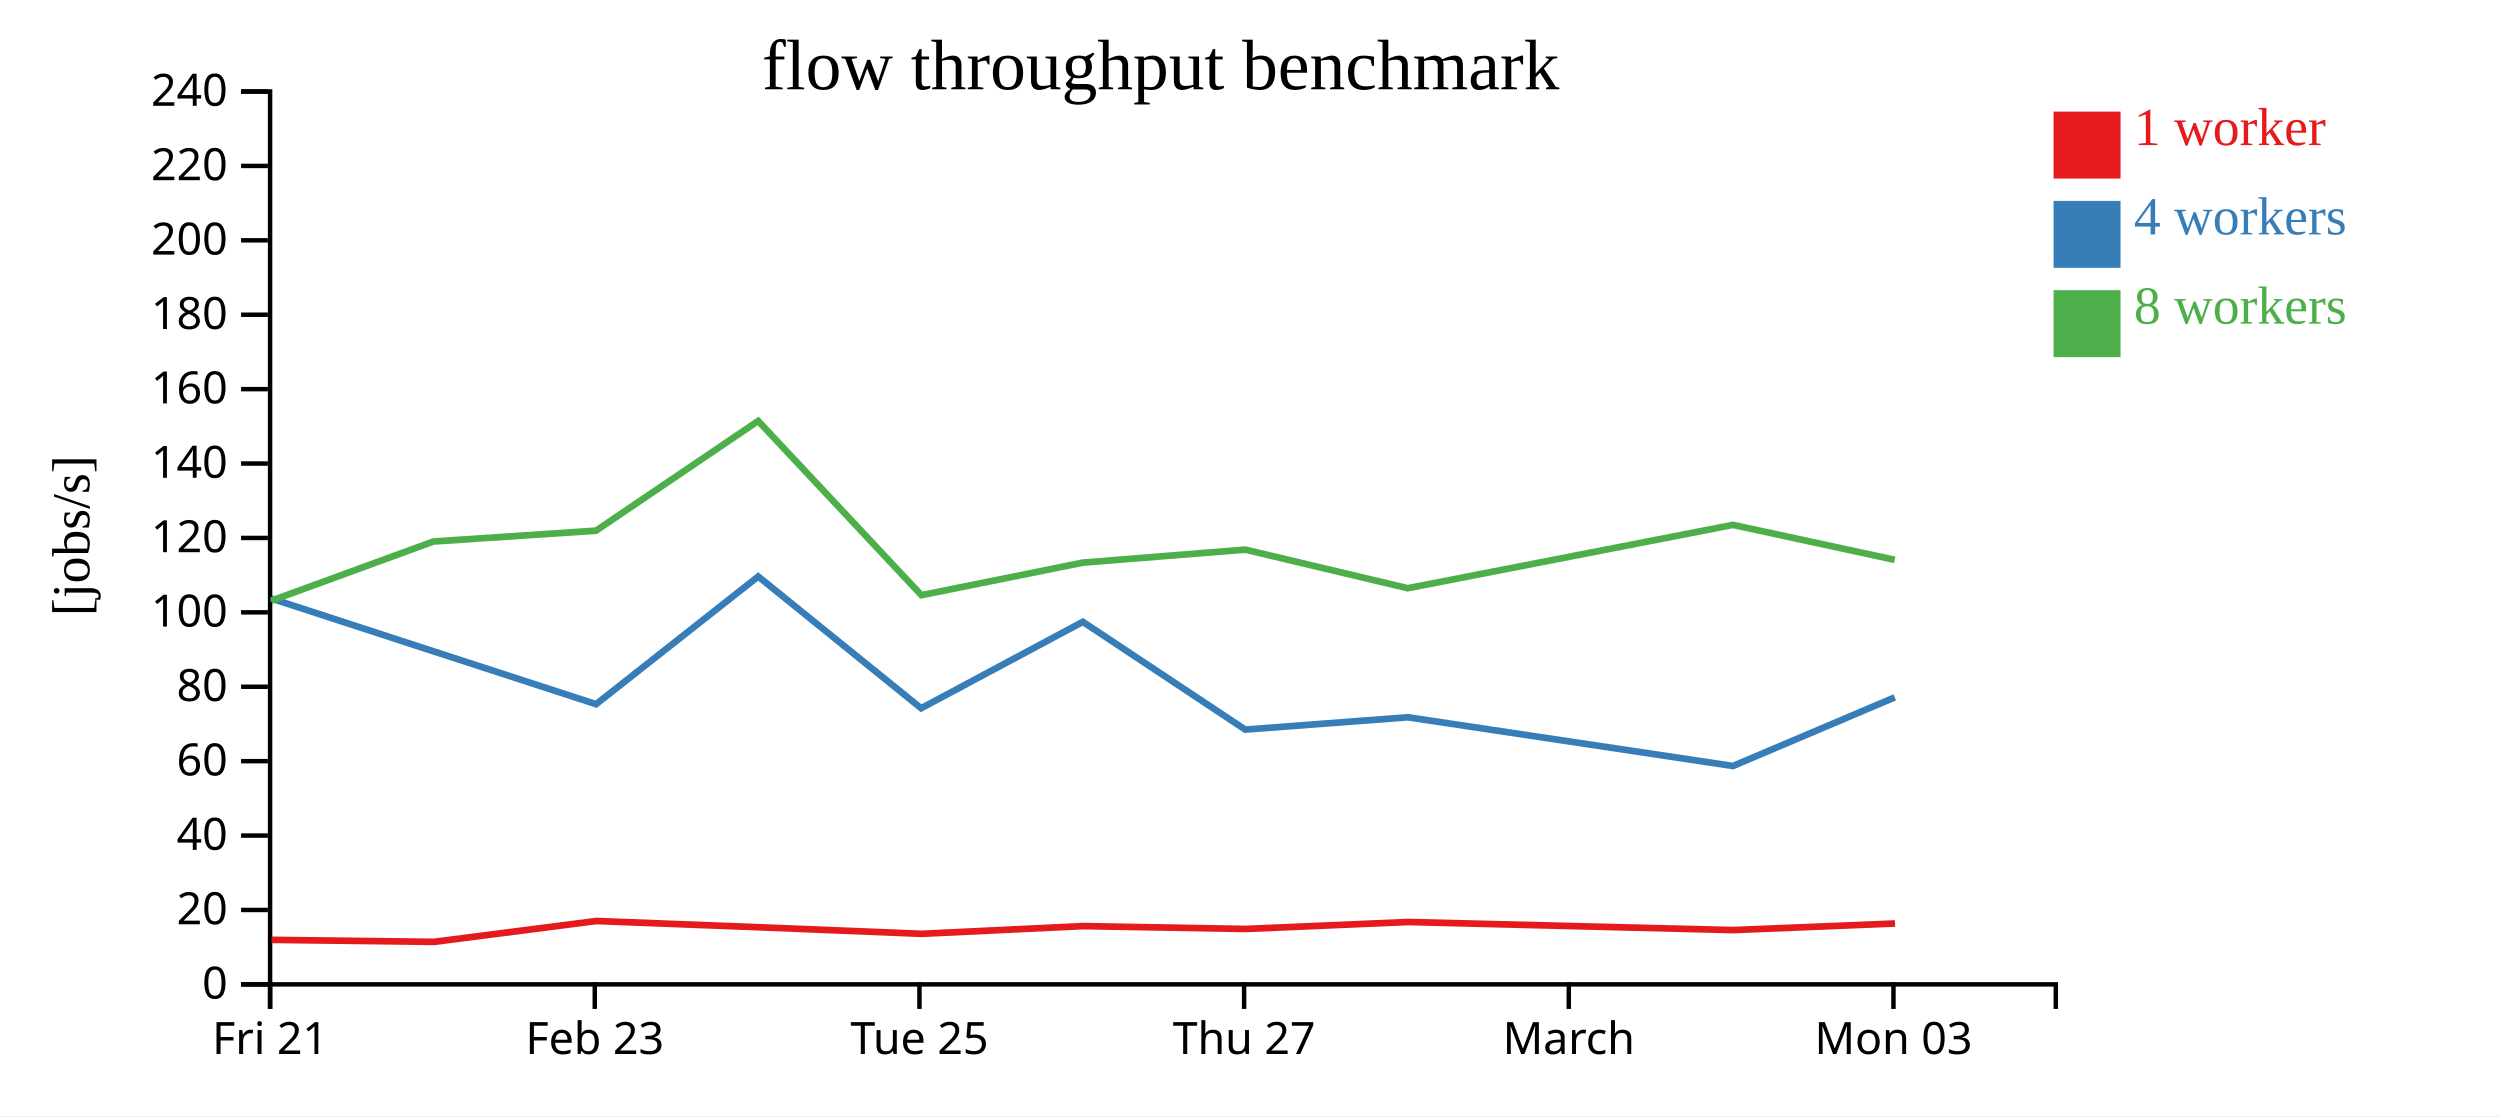
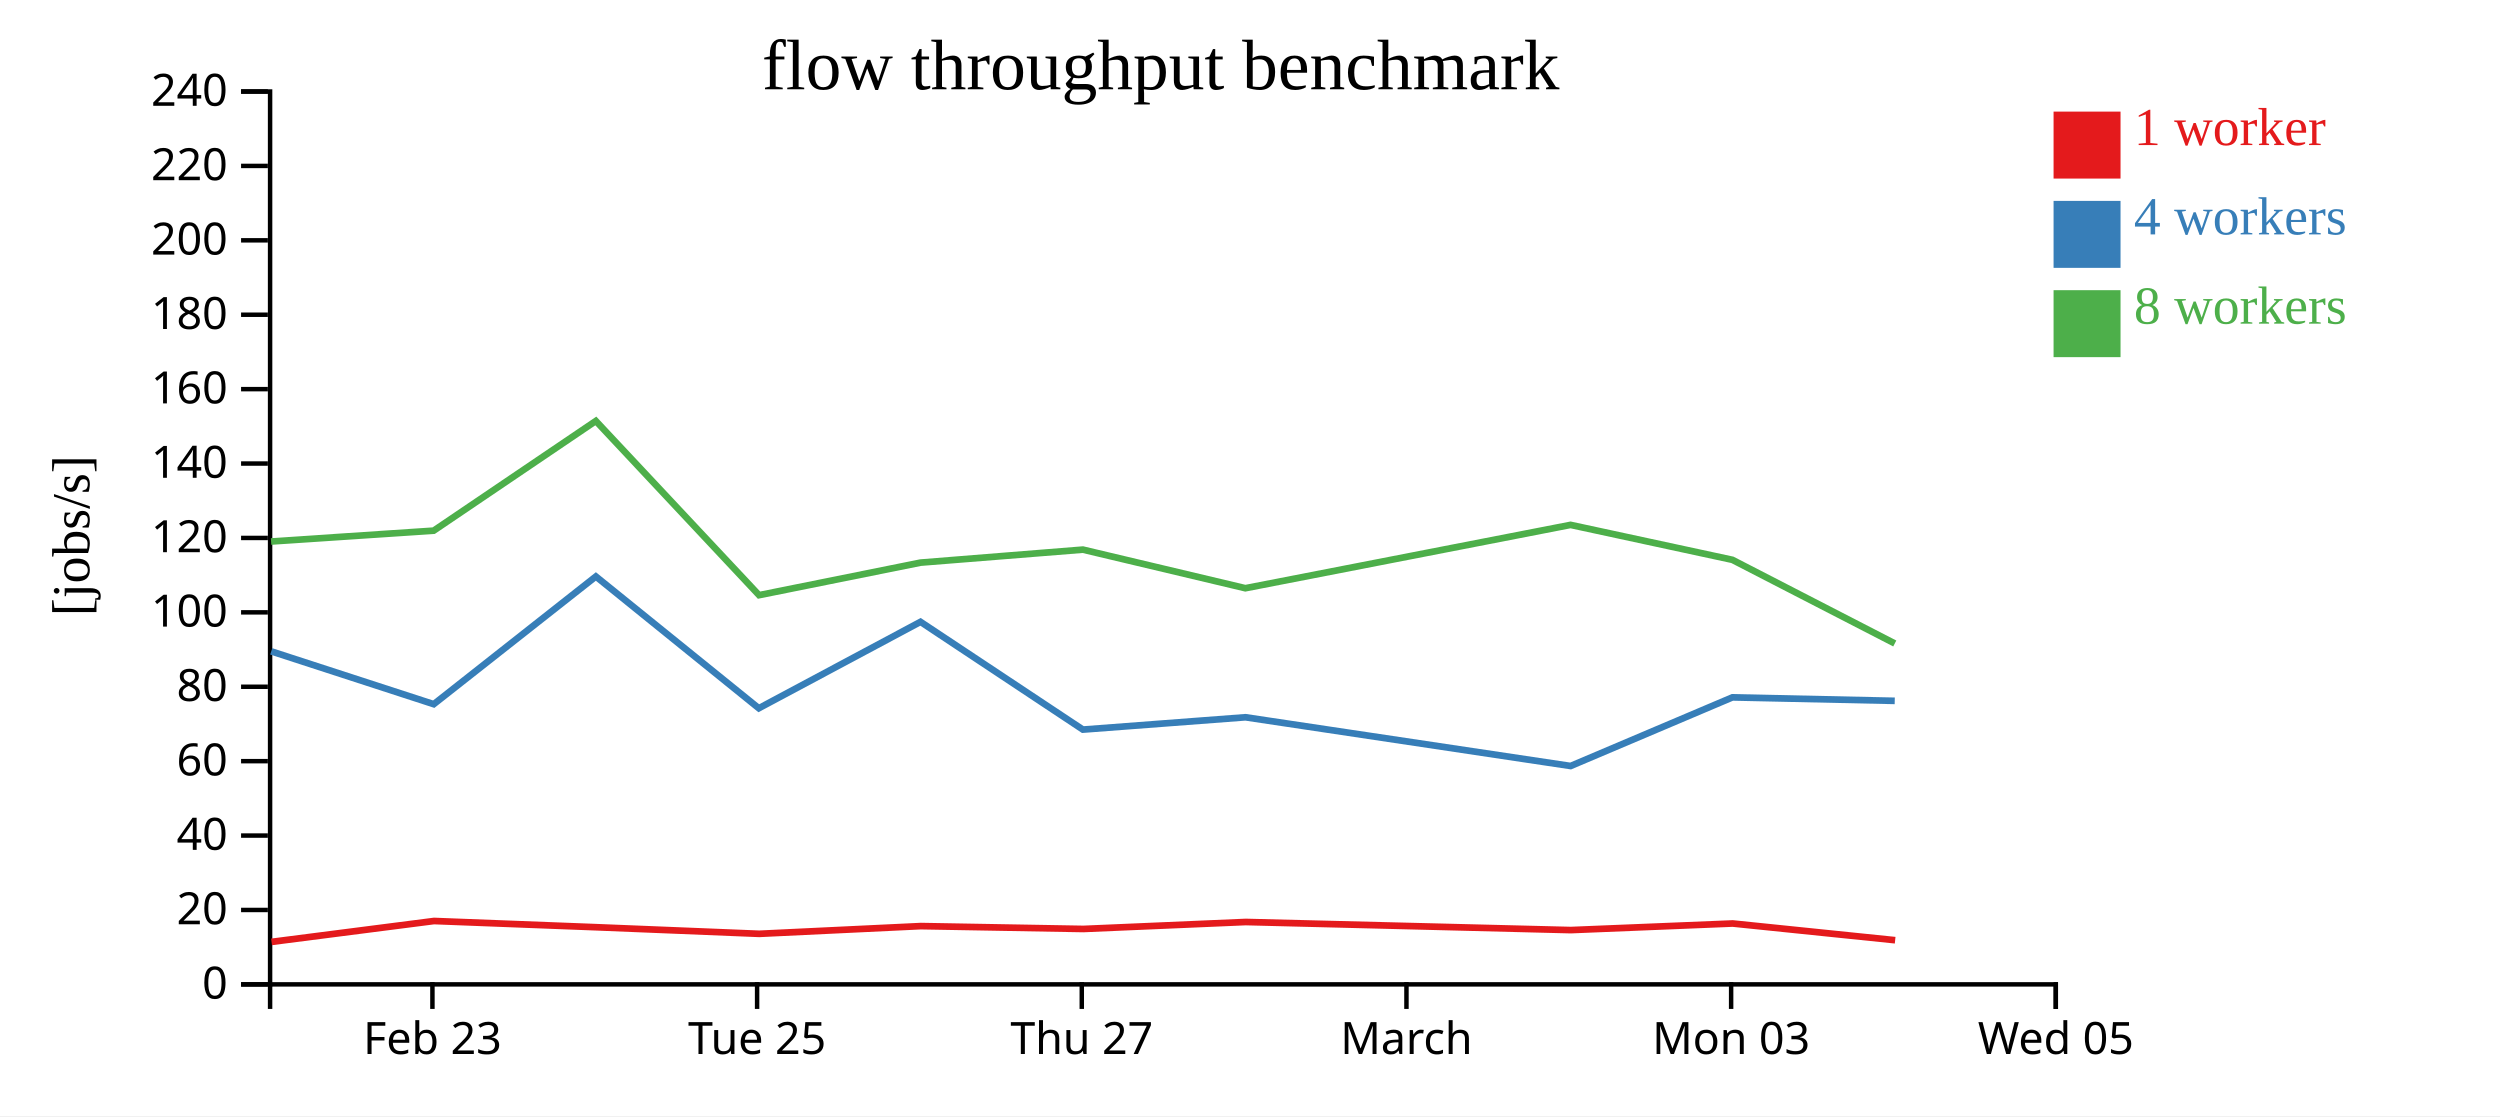
<svg xmlns="http://www.w3.org/2000/svg" width="560" height="250">
  <rect width="100%" height="100%" fill="white" />
  <g transform="translate(60,20)">
    <g transform="translate(0,200)" fill="none" font-size="10" font-family="sans-serif" text-anchor="middle">
      <path class="domain" stroke="currentColor" d="M0.5,6V0.5H400.5V6" />
-       <g class="tick" opacity="1" transform="translate(0.5,0)">
-         <line stroke="currentColor" y2="6" />
-         <text fill="currentColor" y="9" dy="0.71em">Fri 21</text>
-       </g>
-       <g class="tick" opacity="1" transform="translate(73.22727,0)">
+       <g class="tick" opacity="1" transform="translate(36.86364,0)">
        <line stroke="currentColor" y2="6" />
        <text fill="currentColor" y="9" dy="0.71em">Feb 23</text>
      </g>
-       <g class="tick" opacity="1" transform="translate(145.9545,0)">
+       <g class="tick" opacity="1" transform="translate(109.5909,0)">
        <line stroke="currentColor" y2="6" />
        <text fill="currentColor" y="9" dy="0.71em">Tue 25</text>
      </g>
-       <g class="tick" opacity="1" transform="translate(218.6818,0)">
+       <g class="tick" opacity="1" transform="translate(182.3182,0)">
        <line stroke="currentColor" y2="6" />
        <text fill="currentColor" y="9" dy="0.71em">Thu 27</text>
      </g>
-       <g class="tick" opacity="1" transform="translate(291.4091,0)">
+       <g class="tick" opacity="1" transform="translate(255.0455,0)">
        <line stroke="currentColor" y2="6" />
        <text fill="currentColor" y="9" dy="0.71em">March</text>
      </g>
-       <g class="tick" opacity="1" transform="translate(364.1364,0)">
+       <g class="tick" opacity="1" transform="translate(327.7727,0)">
        <line stroke="currentColor" y2="6" />
        <text fill="currentColor" y="9" dy="0.71em">Mon 03</text>
+       </g>
+       <g class="tick" opacity="1" transform="translate(400.5,0)">
+         <line stroke="currentColor" y2="6" />
+         <text fill="currentColor" y="9" dy="0.71em">Wed 05</text>
      </g>
    </g>
    <g fill="none" font-size="10" font-family="sans-serif" text-anchor="end">
      <path class="domain" stroke="currentColor" d="M-6,200.5H0.5V0.5H-6" />
      <g class="tick" opacity="1" transform="translate(0,200.5)">
        <line stroke="currentColor" x2="-6" />
        <text fill="currentColor" x="-9" dy="0.32em">0</text>
      </g>
      <g class="tick" opacity="1" transform="translate(0,183.8333)">
        <line stroke="currentColor" x2="-6" />
        <text fill="currentColor" x="-9" dy="0.32em">20</text>
      </g>
      <g class="tick" opacity="1" transform="translate(0,167.1667)">
        <line stroke="currentColor" x2="-6" />
        <text fill="currentColor" x="-9" dy="0.32em">40</text>
      </g>
      <g class="tick" opacity="1" transform="translate(0,150.5)">
        <line stroke="currentColor" x2="-6" />
        <text fill="currentColor" x="-9" dy="0.32em">60</text>
      </g>
      <g class="tick" opacity="1" transform="translate(0,133.8333)">
        <line stroke="currentColor" x2="-6" />
        <text fill="currentColor" x="-9" dy="0.32em">80</text>
      </g>
      <g class="tick" opacity="1" transform="translate(0,117.1667)">
        <line stroke="currentColor" x2="-6" />
        <text fill="currentColor" x="-9" dy="0.32em">100</text>
      </g>
      <g class="tick" opacity="1" transform="translate(0,100.5)">
        <line stroke="currentColor" x2="-6" />
        <text fill="currentColor" x="-9" dy="0.32em">120</text>
      </g>
      <g class="tick" opacity="1" transform="translate(0,83.83333)">
        <line stroke="currentColor" x2="-6" />
        <text fill="currentColor" x="-9" dy="0.32em">140</text>
      </g>
      <g class="tick" opacity="1" transform="translate(0,67.16667)">
        <line stroke="currentColor" x2="-6" />
        <text fill="currentColor" x="-9" dy="0.32em">160</text>
      </g>
      <g class="tick" opacity="1" transform="translate(0,50.5)">
        <line stroke="currentColor" x2="-6" />
        <text fill="currentColor" x="-9" dy="0.32em">180</text>
      </g>
      <g class="tick" opacity="1" transform="translate(0,33.83333)">
        <line stroke="currentColor" x2="-6" />
        <text fill="currentColor" x="-9" dy="0.32em">200</text>
      </g>
      <g class="tick" opacity="1" transform="translate(0,17.16667)">
        <line stroke="currentColor" x2="-6" />
        <text fill="currentColor" x="-9" dy="0.32em">220</text>
      </g>
      <g class="tick" opacity="1" transform="translate(0,0.5)">
        <line stroke="currentColor" x2="-6" />
        <text fill="currentColor" x="-9" dy="0.32em">240</text>
      </g>
    </g>
    <text text-anchor="middle" style="font-size: 12px" transform="rotate(-90)" y="-40" x="-100">[jobs/s]</text>
    <text text-anchor="middle" style="font-size: 16px" y="0" x="200">flow throughput benchmark</text>
-     <path class="line" fill="none" stroke="#e41a1c" stroke-width="1.5" d="M0.839,190.526L37.191,190.981L73.587,186.304L109.918,187.698L146.436,189.177L182.634,187.448L219.034,188.086L255.407,186.528L328.227,188.339L364.487,186.864" />
-     <path class="line" fill="none" stroke="#377eb8" stroke-width="1.5" d="M0.755,114.054L37.121,125.904L73.52,137.737L109.837,109.131L146.335,138.647L182.556,119.292L218.933,143.429L255.345,140.668L328.181,151.584L364.423,136.211" />
-     <path class="line" fill="none" stroke="#4daf4a" stroke-width="1.5" d="M0.745,114.571L37.085,101.295L73.508,98.867L109.827,74.296L146.392,113.315L182.55,106.029L218.928,103.116L255.321,111.761L328.166,97.575L364.42,105.403" />
+     <path class="line" fill="none" stroke="#e41a1c" stroke-width="1.5" d="M0.827,190.981L37.223,186.304L73.555,187.698L110.073,189.177L146.27,187.448L182.671,188.086L219.044,186.528L291.864,188.339L328.124,186.864L364.514,190.606" />
+     <path class="line" fill="none" stroke="#377eb8" stroke-width="1.5" d="M0.757,125.904L37.156,137.737L73.474,109.131L109.971,138.647L146.192,119.292L182.569,143.429L218.981,140.668L291.817,151.584L328.06,136.211L364.421,136.99" />
+     <path class="line" fill="none" stroke="#4daf4a" stroke-width="1.5" d="M0.721,101.295L37.144,98.867L73.464,74.296L110.028,113.315L146.187,106.029L182.565,103.116L218.957,111.761L291.802,97.575L328.056,105.403L364.428,124.141" />
    <rect class="dot" x="400" y="5" width="15" height="15" style="fill: #e41a1c;" />
    <rect class="dot" x="400" y="25" width="15" height="15" style="fill: #377eb8;" />
    <rect class="dot" x="400" y="45" width="15" height="15" style="fill: #4daf4a;" />
    <text class="label" x="418" y="12.5" style="fill: #e41a1c; alignment-baseline: middle;" text-anchor="left">1 worker</text>
    <text class="label" x="418" y="32.5" style="fill: #377eb8; alignment-baseline: middle;" text-anchor="left">4 workers</text>
    <text class="label" x="418" y="52.5" style="fill: #4daf4a; alignment-baseline: middle;" text-anchor="left">8 workers</text>
  </g>
</svg>
